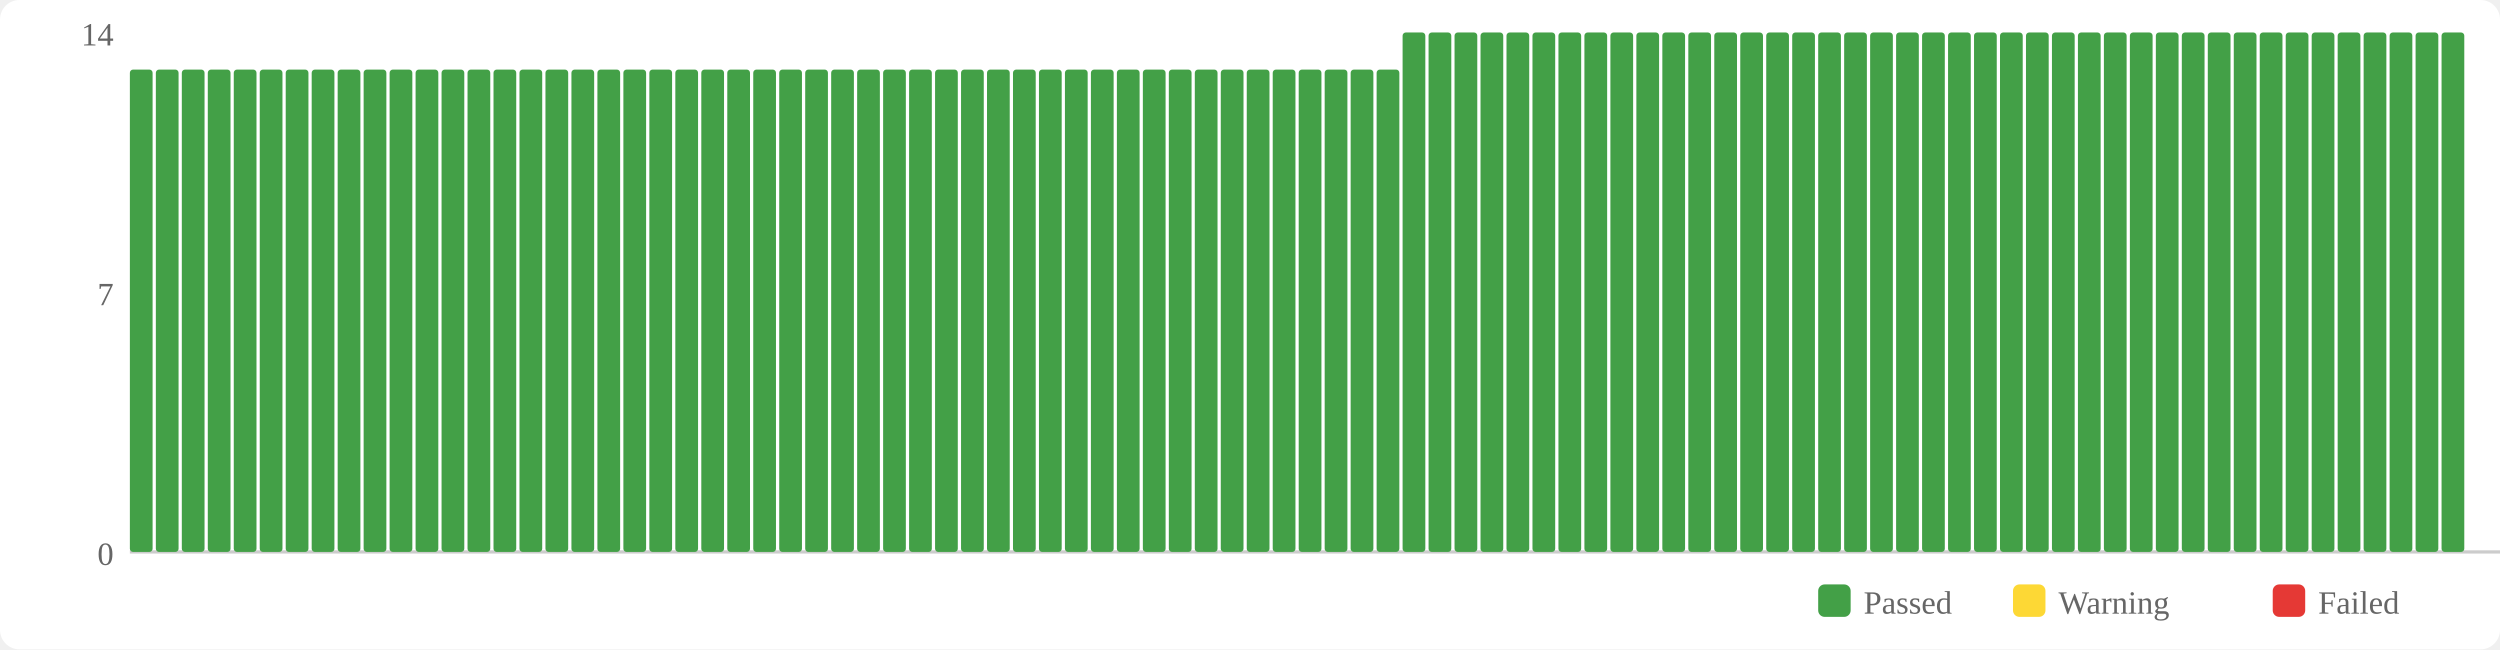
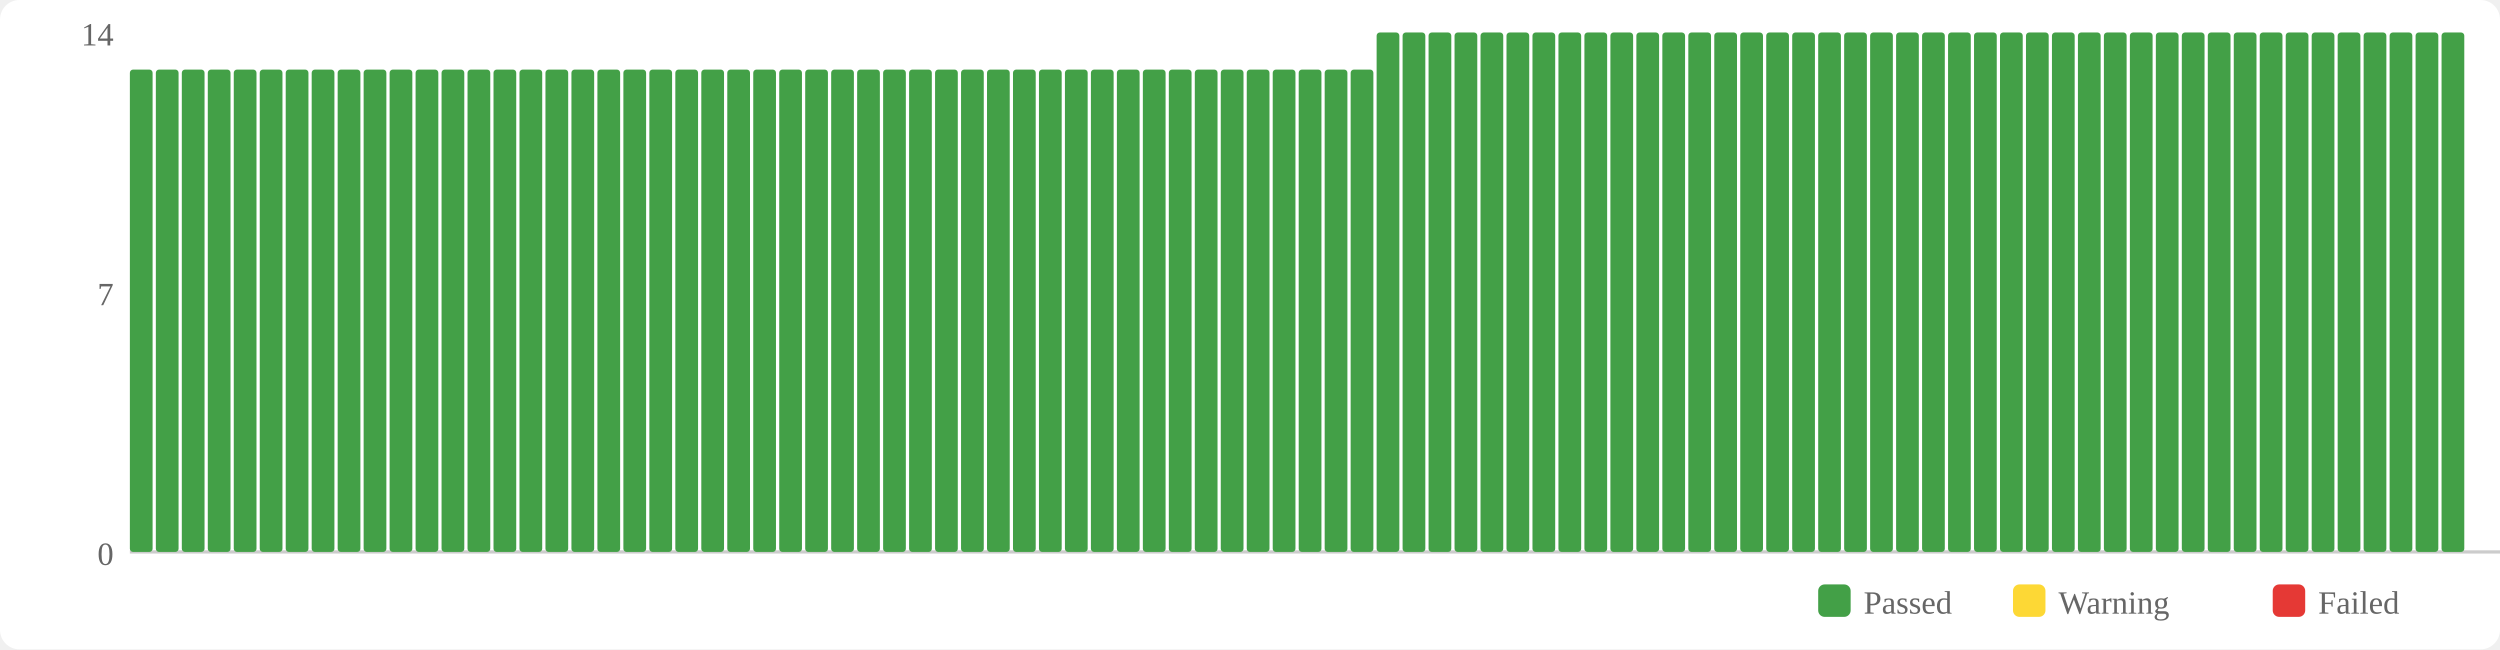
<svg xmlns="http://www.w3.org/2000/svg" width="770" height="200" viewBox="0 0 770 200">
  <rect width="770" height="200" fill="#fff" rx="6" />
  <rect x="560" y="180" width="10" height="10" fill="#43a047" rx="2" />
  <text x="574" y="189" font-size="10" fill="#666">Passed</text>
  <rect x="620" y="180" width="10" height="10" fill="#fdd835" rx="2" />
  <text x="634" y="189" font-size="10" fill="#666">Warning</text>
  <rect x="700" y="180" width="10" height="10" fill="#e53935" rx="2" />
  <text x="714" y="189" font-size="10" fill="#666">Failed</text>
  <text x="35" y="174" text-anchor="end" font-size="10" fill="#666">0</text>
  <text x="35" y="94" text-anchor="end" font-size="10" fill="#666">7</text>
  <text x="35" y="14" text-anchor="end" font-size="10" fill="#666">14</text>
  <line x1="40" y1="170" x2="770" y2="170" stroke="#ccc" stroke-width="1" />
  <rect x="40" y="21.429" width="7" height="148.571" fill="#43a047" rx="1" />
  <rect x="48" y="21.429" width="7" height="148.571" fill="#43a047" rx="1" />
  <rect x="56" y="21.429" width="7" height="148.571" fill="#43a047" rx="1" />
  <rect x="64" y="21.429" width="7" height="148.571" fill="#43a047" rx="1" />
  <rect x="72" y="21.429" width="7" height="148.571" fill="#43a047" rx="1" />
  <rect x="80" y="21.429" width="7" height="148.571" fill="#43a047" rx="1" />
  <rect x="88" y="21.429" width="7" height="148.571" fill="#43a047" rx="1" />
  <rect x="96" y="21.429" width="7" height="148.571" fill="#43a047" rx="1" />
  <rect x="104" y="21.429" width="7" height="148.571" fill="#43a047" rx="1" />
  <rect x="112" y="21.429" width="7" height="148.571" fill="#43a047" rx="1" />
  <rect x="120" y="21.429" width="7" height="148.571" fill="#43a047" rx="1" />
  <rect x="128" y="21.429" width="7" height="148.571" fill="#43a047" rx="1" />
  <rect x="136" y="21.429" width="7" height="148.571" fill="#43a047" rx="1" />
  <rect x="144" y="21.429" width="7" height="148.571" fill="#43a047" rx="1" />
  <rect x="152" y="21.429" width="7" height="148.571" fill="#43a047" rx="1" />
  <rect x="160" y="21.429" width="7" height="148.571" fill="#43a047" rx="1" />
  <rect x="168" y="21.429" width="7" height="148.571" fill="#43a047" rx="1" />
  <rect x="176" y="21.429" width="7" height="148.571" fill="#43a047" rx="1" />
  <rect x="184" y="21.429" width="7" height="148.571" fill="#43a047" rx="1" />
  <rect x="192" y="21.429" width="7" height="148.571" fill="#43a047" rx="1" />
  <rect x="200" y="21.429" width="7" height="148.571" fill="#43a047" rx="1" />
  <rect x="208" y="21.429" width="7" height="148.571" fill="#43a047" rx="1" />
  <rect x="216" y="21.429" width="7" height="148.571" fill="#43a047" rx="1" />
  <rect x="224" y="21.429" width="7" height="148.571" fill="#43a047" rx="1" />
  <rect x="232" y="21.429" width="7" height="148.571" fill="#43a047" rx="1" />
  <rect x="240" y="21.429" width="7" height="148.571" fill="#43a047" rx="1" />
  <rect x="248" y="21.429" width="7" height="148.571" fill="#43a047" rx="1" />
  <rect x="256" y="21.429" width="7" height="148.571" fill="#43a047" rx="1" />
  <rect x="264" y="21.429" width="7" height="148.571" fill="#43a047" rx="1" />
  <rect x="272" y="21.429" width="7" height="148.571" fill="#43a047" rx="1" />
  <rect x="280" y="21.429" width="7" height="148.571" fill="#43a047" rx="1" />
  <rect x="288" y="21.429" width="7" height="148.571" fill="#43a047" rx="1" />
  <rect x="296" y="21.429" width="7" height="148.571" fill="#43a047" rx="1" />
  <rect x="304" y="21.429" width="7" height="148.571" fill="#43a047" rx="1" />
  <rect x="312" y="21.429" width="7" height="148.571" fill="#43a047" rx="1" />
  <rect x="320" y="21.429" width="7" height="148.571" fill="#43a047" rx="1" />
  <rect x="328" y="21.429" width="7" height="148.571" fill="#43a047" rx="1" />
  <rect x="336" y="21.429" width="7" height="148.571" fill="#43a047" rx="1" />
  <rect x="344" y="21.429" width="7" height="148.571" fill="#43a047" rx="1" />
  <rect x="352" y="21.429" width="7" height="148.571" fill="#43a047" rx="1" />
  <rect x="360" y="21.429" width="7" height="148.571" fill="#43a047" rx="1" />
  <rect x="368" y="21.429" width="7" height="148.571" fill="#43a047" rx="1" />
  <rect x="376" y="21.429" width="7" height="148.571" fill="#43a047" rx="1" />
  <rect x="384" y="21.429" width="7" height="148.571" fill="#43a047" rx="1" />
  <rect x="392" y="21.429" width="7" height="148.571" fill="#43a047" rx="1" />
  <rect x="400" y="21.429" width="7" height="148.571" fill="#43a047" rx="1" />
  <rect x="408" y="21.429" width="7" height="148.571" fill="#43a047" rx="1" />
  <rect x="416" y="21.429" width="7" height="148.571" fill="#43a047" rx="1" />
-   <rect x="424" y="21.429" width="7" height="148.571" fill="#43a047" rx="1" />
+   <rect x="424" y="10" width="7" height="160" fill="#43a047" rx="1" />
  <rect x="432" y="10" width="7" height="160" fill="#43a047" rx="1" />
  <rect x="440" y="10" width="7" height="160" fill="#43a047" rx="1" />
  <rect x="448" y="10" width="7" height="160" fill="#43a047" rx="1" />
  <rect x="456" y="10" width="7" height="160" fill="#43a047" rx="1" />
  <rect x="464" y="10" width="7" height="160" fill="#43a047" rx="1" />
  <rect x="472" y="10" width="7" height="160" fill="#43a047" rx="1" />
  <rect x="480" y="10" width="7" height="160" fill="#43a047" rx="1" />
  <rect x="488" y="10" width="7" height="160" fill="#43a047" rx="1" />
  <rect x="496" y="10" width="7" height="160" fill="#43a047" rx="1" />
  <rect x="504" y="10" width="7" height="160" fill="#43a047" rx="1" />
  <rect x="512" y="10" width="7" height="160" fill="#43a047" rx="1" />
  <rect x="520" y="10" width="7" height="160" fill="#43a047" rx="1" />
  <rect x="528" y="10" width="7" height="160" fill="#43a047" rx="1" />
  <rect x="536" y="10" width="7" height="160" fill="#43a047" rx="1" />
  <rect x="544" y="10" width="7" height="160" fill="#43a047" rx="1" />
  <rect x="552" y="10" width="7" height="160" fill="#43a047" rx="1" />
  <rect x="560" y="10" width="7" height="160" fill="#43a047" rx="1" />
  <rect x="568" y="10" width="7" height="160" fill="#43a047" rx="1" />
  <rect x="576" y="10" width="7" height="160" fill="#43a047" rx="1" />
  <rect x="584" y="10" width="7" height="160" fill="#43a047" rx="1" />
  <rect x="592" y="10" width="7" height="160" fill="#43a047" rx="1" />
  <rect x="600" y="10" width="7" height="160" fill="#43a047" rx="1" />
  <rect x="608" y="10" width="7" height="160" fill="#43a047" rx="1" />
  <rect x="616" y="10" width="7" height="160" fill="#43a047" rx="1" />
  <rect x="624" y="10" width="7" height="160" fill="#43a047" rx="1" />
  <rect x="632" y="10" width="7" height="160" fill="#43a047" rx="1" />
  <rect x="640" y="10" width="7" height="160" fill="#43a047" rx="1" />
  <rect x="648" y="10" width="7" height="160" fill="#43a047" rx="1" />
  <rect x="656" y="10" width="7" height="160" fill="#43a047" rx="1" />
  <rect x="664" y="10" width="7" height="160" fill="#43a047" rx="1" />
  <rect x="672" y="10" width="7" height="160" fill="#43a047" rx="1" />
  <rect x="680" y="10" width="7" height="160" fill="#43a047" rx="1" />
  <rect x="688" y="10" width="7" height="160" fill="#43a047" rx="1" />
  <rect x="696" y="10" width="7" height="160" fill="#43a047" rx="1" />
  <rect x="704" y="10" width="7" height="160" fill="#43a047" rx="1" />
  <rect x="712" y="10" width="7" height="160" fill="#43a047" rx="1" />
  <rect x="720" y="10" width="7" height="160" fill="#43a047" rx="1" />
  <rect x="728" y="10" width="7" height="160" fill="#43a047" rx="1" />
  <rect x="736" y="10" width="7" height="160" fill="#43a047" rx="1" />
  <rect x="744" y="10" width="7" height="160" fill="#43a047" rx="1" />
  <rect x="752" y="10" width="7" height="160" fill="#43a047" rx="1" />
</svg>
